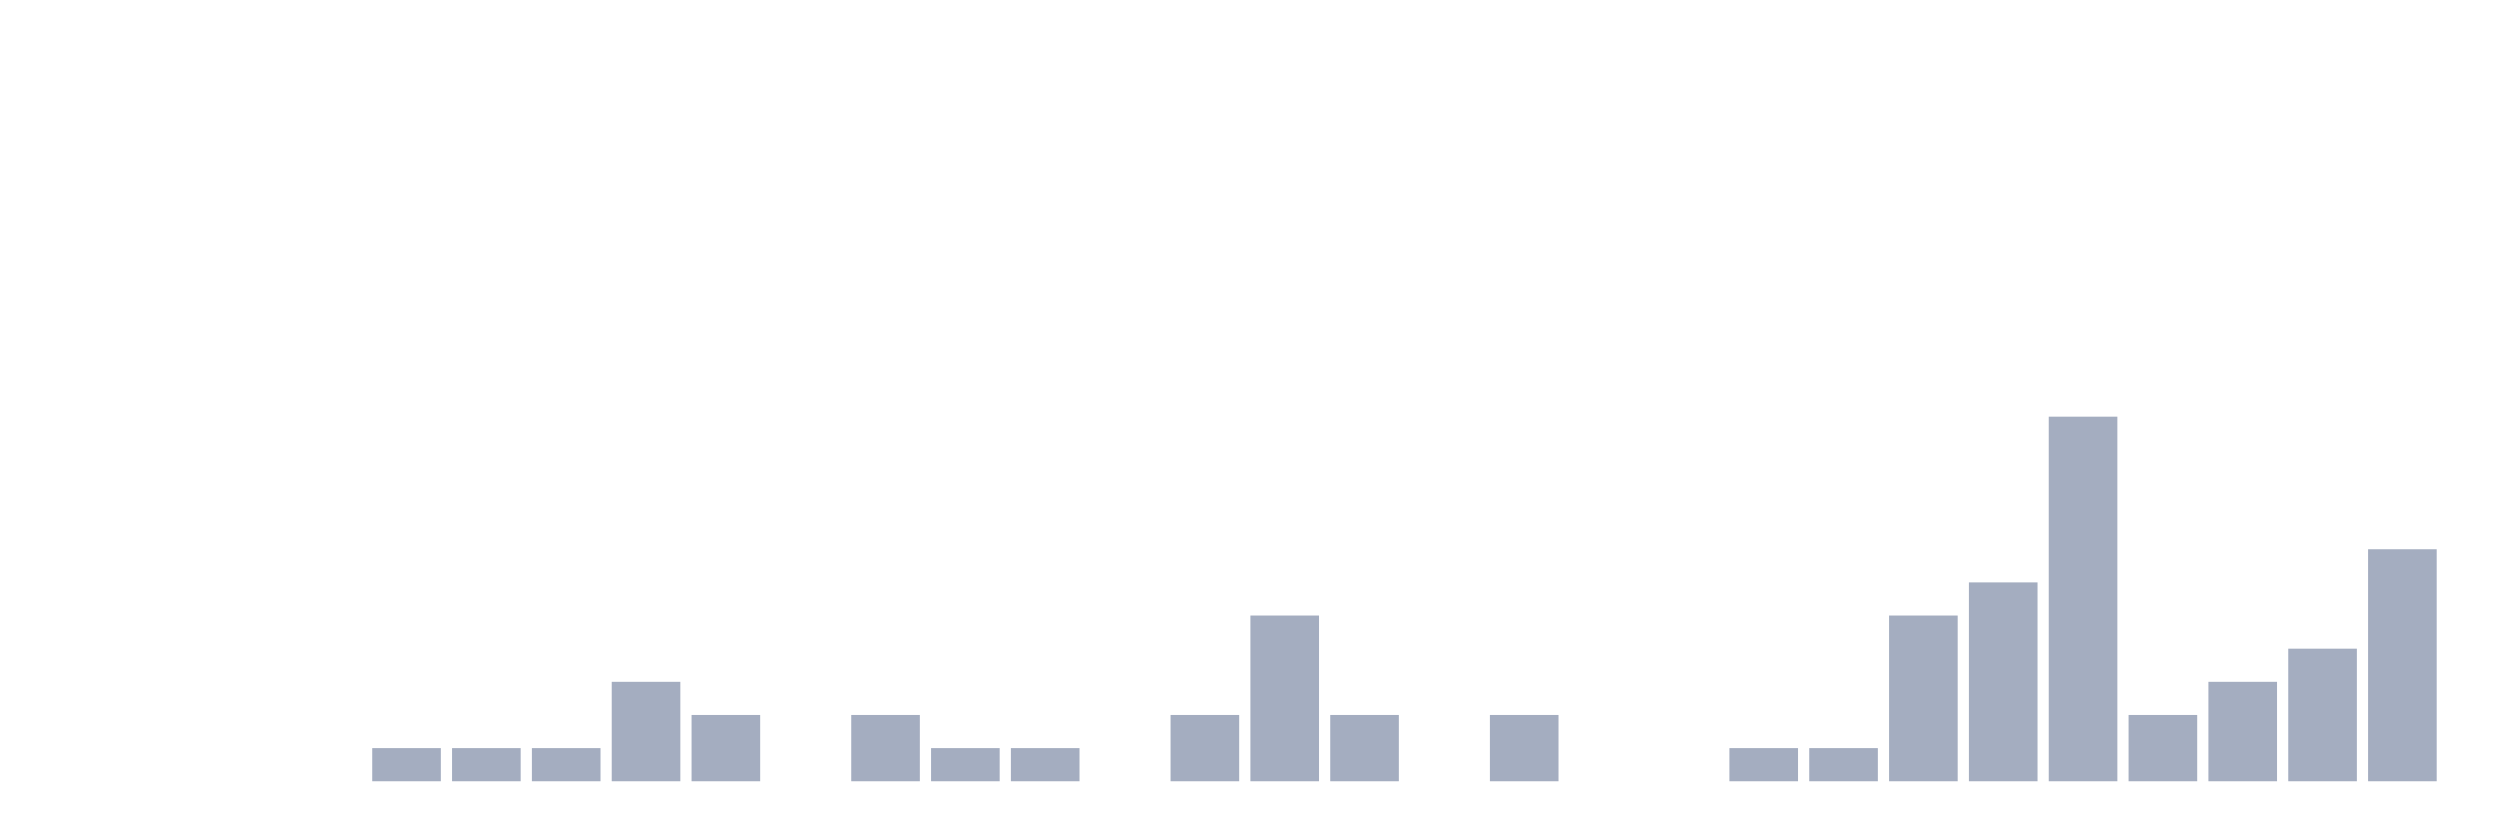
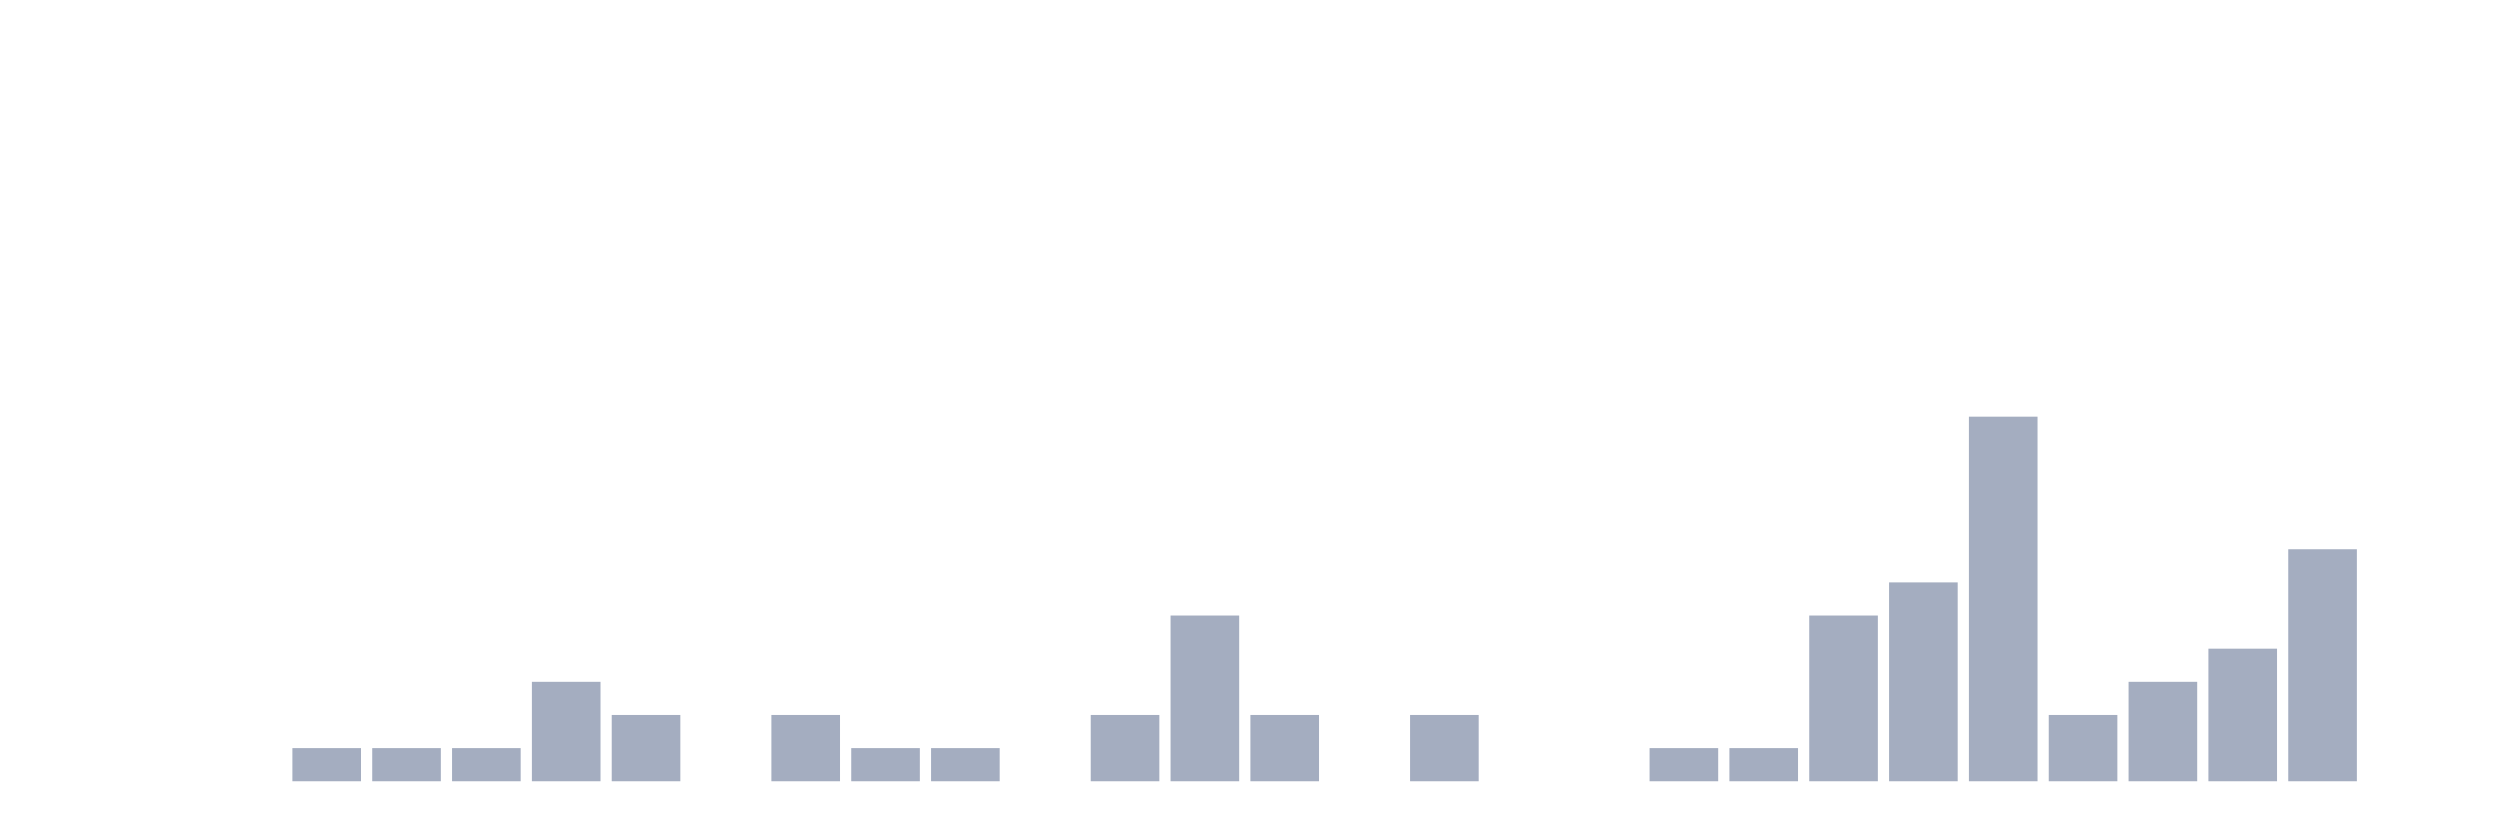
<svg xmlns="http://www.w3.org/2000/svg" viewBox="0 0 480 160">
  <g transform="translate(10,10)">
    <rect class="bar" x="0.153" width="13.175" y="140" height="0" fill="rgb(164,173,192)" />
    <rect class="bar" x="15.482" width="13.175" y="140" height="0" fill="rgb(164,173,192)" />
    <rect class="bar" x="30.81" width="13.175" y="140" height="0" fill="rgb(164,173,192)" />
-     <rect class="bar" x="46.138" width="13.175" y="140" height="0" fill="rgb(164,173,192)" />
+     <rect class="bar" x="46.138" width="13.175" y="133.636" height="6.364" fill="rgb(164,173,192)" />
    <rect class="bar" x="61.466" width="13.175" y="133.636" height="6.364" fill="rgb(164,173,192)" />
    <rect class="bar" x="76.794" width="13.175" y="133.636" height="6.364" fill="rgb(164,173,192)" />
-     <rect class="bar" x="92.123" width="13.175" y="133.636" height="6.364" fill="rgb(164,173,192)" />
-     <rect class="bar" x="107.451" width="13.175" y="120.909" height="19.091" fill="rgb(164,173,192)" />
-     <rect class="bar" x="122.779" width="13.175" y="127.273" height="12.727" fill="rgb(164,173,192)" />
-     <rect class="bar" x="138.107" width="13.175" y="140" height="0" fill="rgb(164,173,192)" />
-     <rect class="bar" x="153.436" width="13.175" y="127.273" height="12.727" fill="rgb(164,173,192)" />
+     <rect class="bar" x="92.123" width="13.175" y="120.909" height="19.091" fill="rgb(164,173,192)" />
+     <rect class="bar" x="107.451" width="13.175" y="127.273" height="12.727" fill="rgb(164,173,192)" />
+     <rect class="bar" x="122.779" width="13.175" y="140" height="0" fill="rgb(164,173,192)" />
+     <rect class="bar" x="138.107" width="13.175" y="127.273" height="12.727" fill="rgb(164,173,192)" />
+     <rect class="bar" x="153.436" width="13.175" y="133.636" height="6.364" fill="rgb(164,173,192)" />
    <rect class="bar" x="168.764" width="13.175" y="133.636" height="6.364" fill="rgb(164,173,192)" />
-     <rect class="bar" x="184.092" width="13.175" y="133.636" height="6.364" fill="rgb(164,173,192)" />
-     <rect class="bar" x="199.42" width="13.175" y="140" height="0" fill="rgb(164,173,192)" />
-     <rect class="bar" x="214.748" width="13.175" y="127.273" height="12.727" fill="rgb(164,173,192)" />
-     <rect class="bar" x="230.077" width="13.175" y="108.182" height="31.818" fill="rgb(164,173,192)" />
-     <rect class="bar" x="245.405" width="13.175" y="127.273" height="12.727" fill="rgb(164,173,192)" />
-     <rect class="bar" x="260.733" width="13.175" y="140" height="0" fill="rgb(164,173,192)" />
-     <rect class="bar" x="276.061" width="13.175" y="127.273" height="12.727" fill="rgb(164,173,192)" />
+     <rect class="bar" x="184.092" width="13.175" y="140" height="0" fill="rgb(164,173,192)" />
+     <rect class="bar" x="199.42" width="13.175" y="127.273" height="12.727" fill="rgb(164,173,192)" />
+     <rect class="bar" x="214.748" width="13.175" y="108.182" height="31.818" fill="rgb(164,173,192)" />
+     <rect class="bar" x="230.077" width="13.175" y="127.273" height="12.727" fill="rgb(164,173,192)" />
+     <rect class="bar" x="245.405" width="13.175" y="140" height="0" fill="rgb(164,173,192)" />
+     <rect class="bar" x="260.733" width="13.175" y="127.273" height="12.727" fill="rgb(164,173,192)" />
+     <rect class="bar" x="276.061" width="13.175" y="140" height="0" fill="rgb(164,173,192)" />
    <rect class="bar" x="291.39" width="13.175" y="140" height="0" fill="rgb(164,173,192)" />
-     <rect class="bar" x="306.718" width="13.175" y="140" height="0" fill="rgb(164,173,192)" />
+     <rect class="bar" x="306.718" width="13.175" y="133.636" height="6.364" fill="rgb(164,173,192)" />
    <rect class="bar" x="322.046" width="13.175" y="133.636" height="6.364" fill="rgb(164,173,192)" />
-     <rect class="bar" x="337.374" width="13.175" y="133.636" height="6.364" fill="rgb(164,173,192)" />
-     <rect class="bar" x="352.702" width="13.175" y="108.182" height="31.818" fill="rgb(164,173,192)" />
-     <rect class="bar" x="368.031" width="13.175" y="101.818" height="38.182" fill="rgb(164,173,192)" />
-     <rect class="bar" x="383.359" width="13.175" y="70" height="70" fill="rgb(164,173,192)" />
-     <rect class="bar" x="398.687" width="13.175" y="127.273" height="12.727" fill="rgb(164,173,192)" />
-     <rect class="bar" x="414.015" width="13.175" y="120.909" height="19.091" fill="rgb(164,173,192)" />
-     <rect class="bar" x="429.344" width="13.175" y="114.545" height="25.455" fill="rgb(164,173,192)" />
-     <rect class="bar" x="444.672" width="13.175" y="95.455" height="44.545" fill="rgb(164,173,192)" />
+     <rect class="bar" x="337.374" width="13.175" y="108.182" height="31.818" fill="rgb(164,173,192)" />
+     <rect class="bar" x="352.702" width="13.175" y="101.818" height="38.182" fill="rgb(164,173,192)" />
+     <rect class="bar" x="368.031" width="13.175" y="70" height="70" fill="rgb(164,173,192)" />
+     <rect class="bar" x="383.359" width="13.175" y="127.273" height="12.727" fill="rgb(164,173,192)" />
+     <rect class="bar" x="398.687" width="13.175" y="120.909" height="19.091" fill="rgb(164,173,192)" />
+     <rect class="bar" x="414.015" width="13.175" y="114.545" height="25.455" fill="rgb(164,173,192)" />
+     <rect class="bar" x="429.344" width="13.175" y="95.455" height="44.545" fill="rgb(164,173,192)" />
+     <rect class="bar" x="444.672" width="13.175" y="140" height="0" fill="rgb(164,173,192)" />
  </g>
</svg>
